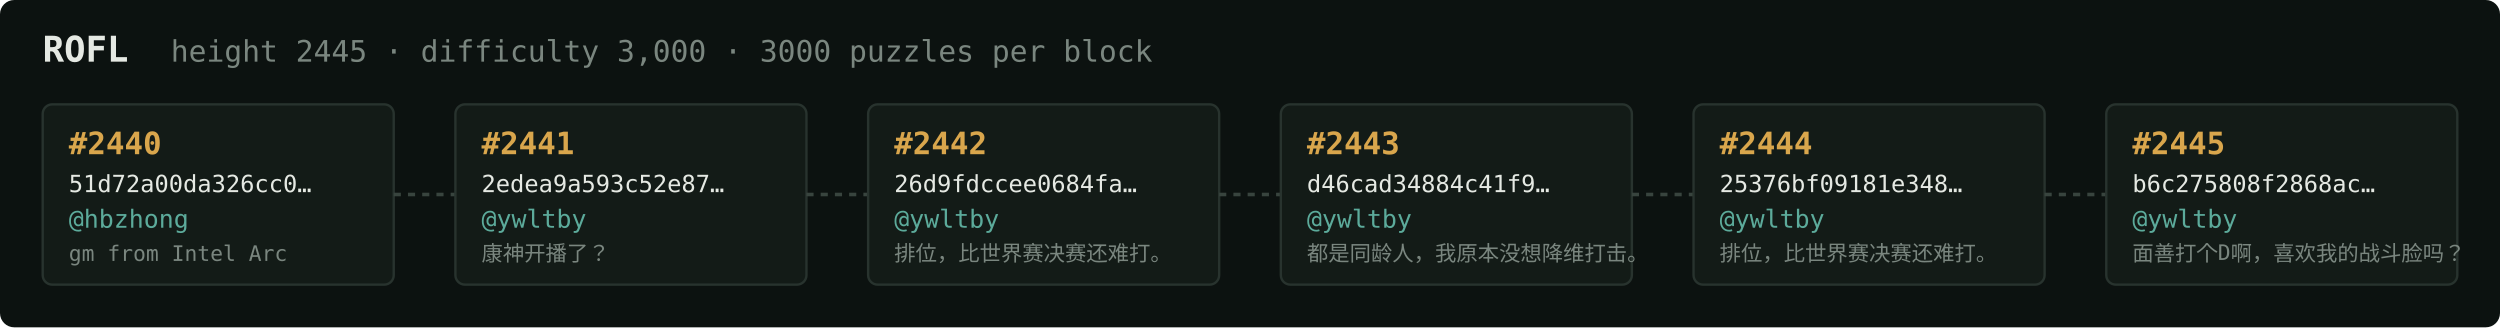
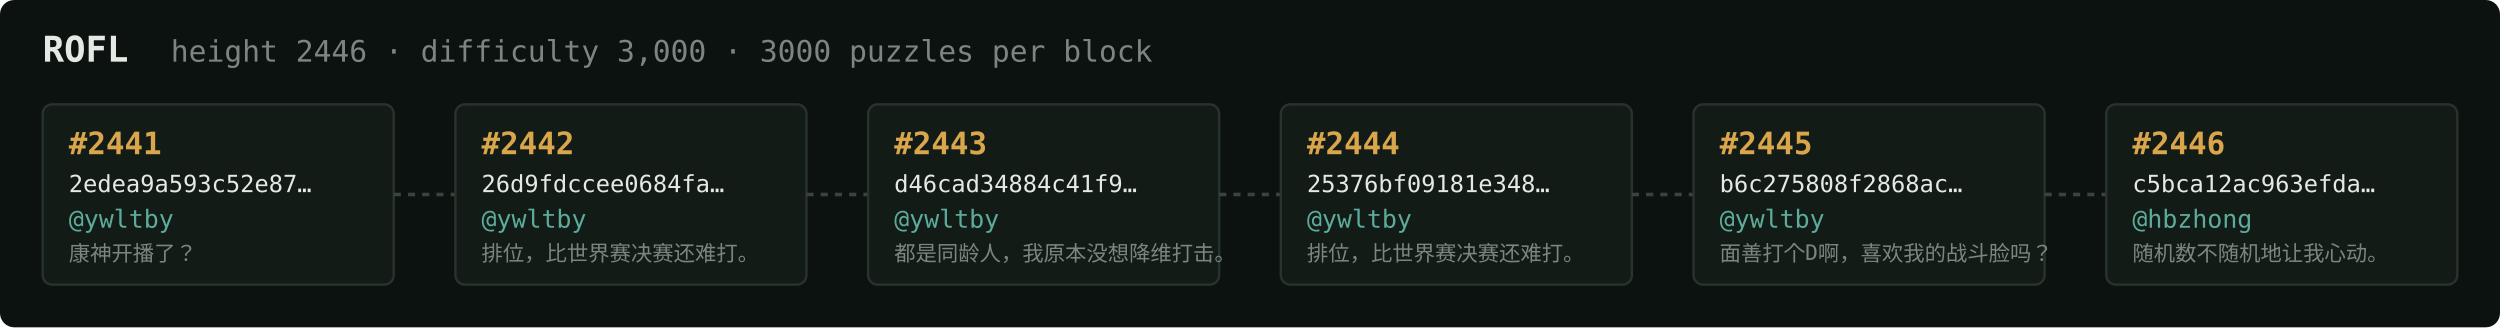
<svg xmlns="http://www.w3.org/2000/svg" width="1054" height="138" viewBox="0 0 1054 138" font-family="ui-monospace,SFMono-Regular,Menlo,monospace">
  <rect fill="#0c1210" width="1054" height="138" rx="6" />
  <text x="18" y="26" fill="#e5e9e3" font-size="15" font-weight="700">ROFL</text>
-   <text x="72" y="26" fill="#7a867f" font-size="12.5">height 2445 · difficulty 3,000 · 3000 puzzles per block</text>
+   <text x="72" y="26" fill="#7a867f" font-size="12.5">height 2446 · difficulty 3,000 · 3000 puzzles per block</text>
  <rect x="18" y="44" width="148" height="76" rx="4" fill="#131b17" stroke="#28332e" stroke-width="1" />
-   <text x="29" y="65" fill="#d9a64c" font-size="13" font-weight="700">#2440</text>
-   <text x="29" y="81" fill="#e5e9e3" font-size="10">51d72a00da326cc0…</text>
-   <text x="29" y="96" fill="#5cab9b" font-size="10.5">@hbzhong</text>
-   <text x="29" y="110" fill="#7a867f" font-size="9">gm from Intel Arc</text>
+   <text x="29" y="65" fill="#d9a64c" font-size="13" font-weight="700">#2441</text>
+   <text x="29" y="81" fill="#e5e9e3" font-size="10">2edea9a593c52e87…</text>
+   <text x="29" y="96" fill="#5cab9b" font-size="10.5">@ywltby</text>
+   <text x="29" y="110" fill="#7a867f" font-size="9">康神开播了？</text>
  <line x1="166" y1="82.0" x2="192" y2="82.0" stroke="#38443e" stroke-width="1.5" stroke-dasharray="3 3" />
  <rect x="192" y="44" width="148" height="76" rx="4" fill="#131b17" stroke="#28332e" stroke-width="1" />
-   <text x="203" y="65" fill="#d9a64c" font-size="13" font-weight="700">#2441</text>
-   <text x="203" y="81" fill="#e5e9e3" font-size="10">2edea9a593c52e87…</text>
+   <text x="203" y="65" fill="#d9a64c" font-size="13" font-weight="700">#2442</text>
+   <text x="203" y="81" fill="#e5e9e3" font-size="10">26d9fdccee0684fa…</text>
  <text x="203" y="96" fill="#5cab9b" font-size="10.5">@ywltby</text>
-   <text x="203" y="110" fill="#7a867f" font-size="9">康神开播了？</text>
+   <text x="203" y="110" fill="#7a867f" font-size="9">排位，比世界赛决赛还难打。</text>
  <line x1="340" y1="82.0" x2="366" y2="82.0" stroke="#38443e" stroke-width="1.5" stroke-dasharray="3 3" />
  <rect x="366" y="44" width="148" height="76" rx="4" fill="#131b17" stroke="#28332e" stroke-width="1" />
-   <text x="377" y="65" fill="#d9a64c" font-size="13" font-weight="700">#2442</text>
-   <text x="377" y="81" fill="#e5e9e3" font-size="10">26d9fdccee0684fa…</text>
+   <text x="377" y="65" fill="#d9a64c" font-size="13" font-weight="700">#2443</text>
+   <text x="377" y="81" fill="#e5e9e3" font-size="10">d46cad34884c41f9…</text>
  <text x="377" y="96" fill="#5cab9b" font-size="10.5">@ywltby</text>
-   <text x="377" y="110" fill="#7a867f" font-size="9">排位，比世界赛决赛还难打。</text>
+   <text x="377" y="110" fill="#7a867f" font-size="9">都是同龄人，我原本没想降维打击。</text>
  <line x1="514" y1="82.0" x2="540" y2="82.0" stroke="#38443e" stroke-width="1.5" stroke-dasharray="3 3" />
  <rect x="540" y="44" width="148" height="76" rx="4" fill="#131b17" stroke="#28332e" stroke-width="1" />
-   <text x="551" y="65" fill="#d9a64c" font-size="13" font-weight="700">#2443</text>
-   <text x="551" y="81" fill="#e5e9e3" font-size="10">d46cad34884c41f9…</text>
+   <text x="551" y="65" fill="#d9a64c" font-size="13" font-weight="700">#2444</text>
+   <text x="551" y="81" fill="#e5e9e3" font-size="10">25376bf09181e348…</text>
  <text x="551" y="96" fill="#5cab9b" font-size="10.5">@ywltby</text>
-   <text x="551" y="110" fill="#7a867f" font-size="9">都是同龄人，我原本没想降维打击。</text>
+   <text x="551" y="110" fill="#7a867f" font-size="9">排位，比世界赛决赛还难打。</text>
  <line x1="688" y1="82.0" x2="714" y2="82.0" stroke="#38443e" stroke-width="1.5" stroke-dasharray="3 3" />
  <rect x="714" y="44" width="148" height="76" rx="4" fill="#131b17" stroke="#28332e" stroke-width="1" />
-   <text x="725" y="65" fill="#d9a64c" font-size="13" font-weight="700">#2444</text>
-   <text x="725" y="81" fill="#e5e9e3" font-size="10">25376bf09181e348…</text>
+   <text x="725" y="65" fill="#d9a64c" font-size="13" font-weight="700">#2445</text>
+   <text x="725" y="81" fill="#e5e9e3" font-size="10">b6c275808f2868ac…</text>
  <text x="725" y="96" fill="#5cab9b" font-size="10.5">@ywltby</text>
-   <text x="725" y="110" fill="#7a867f" font-size="9">排位，比世界赛决赛还难打。</text>
+   <text x="725" y="110" fill="#7a867f" font-size="9">面善打个D啊，喜欢我的战斗脸吗？</text>
  <line x1="862" y1="82.0" x2="888" y2="82.0" stroke="#38443e" stroke-width="1.5" stroke-dasharray="3 3" />
  <rect x="888" y="44" width="148" height="76" rx="4" fill="#131b17" stroke="#28332e" stroke-width="1" />
-   <text x="899" y="65" fill="#d9a64c" font-size="13" font-weight="700">#2445</text>
-   <text x="899" y="81" fill="#e5e9e3" font-size="10">b6c275808f2868ac…</text>
-   <text x="899" y="96" fill="#5cab9b" font-size="10.5">@ywltby</text>
-   <text x="899" y="110" fill="#7a867f" font-size="9">面善打个D啊，喜欢我的战斗脸吗？</text>
+   <text x="899" y="65" fill="#d9a64c" font-size="13" font-weight="700">#2446</text>
+   <text x="899" y="81" fill="#e5e9e3" font-size="10">c5bca12ac963efda…</text>
+   <text x="899" y="96" fill="#5cab9b" font-size="10.5">@hbzhong</text>
+   <text x="899" y="110" fill="#7a867f" font-size="9">随机数不随机地让我心动。</text>
</svg>
